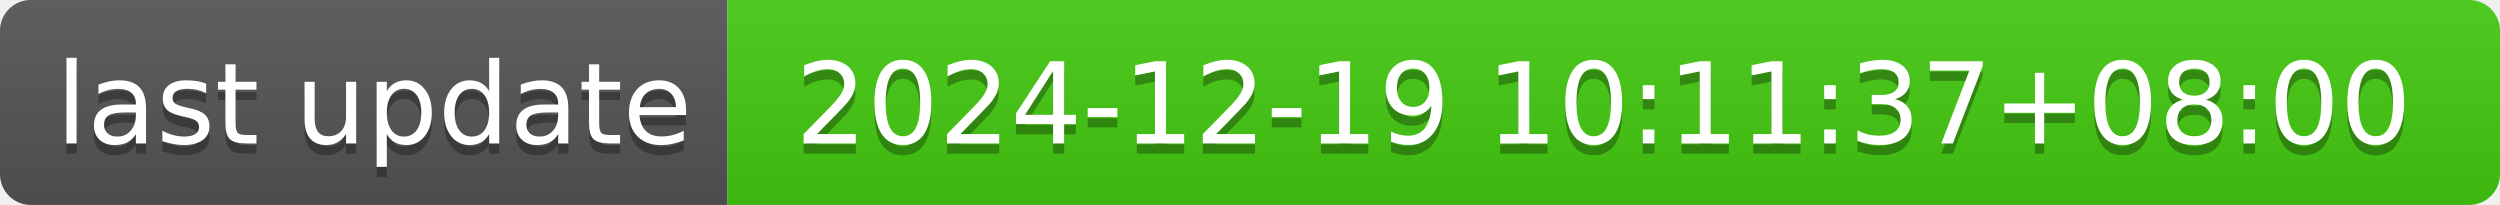
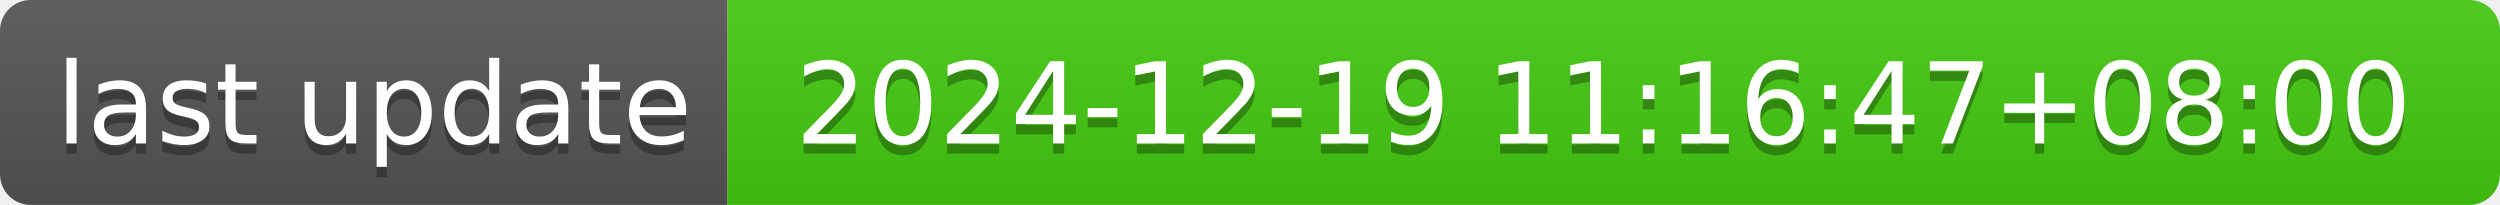
- <svg xmlns="http://www.w3.org/2000/svg" width="244" height="20" role="img" aria-label="last update: 2024-12-19 10:11:37+08:00">
+ <svg xmlns="http://www.w3.org/2000/svg" width="244" height="20" role="img" aria-label="last update: 2024-12-19 11:16:47+08:00">
  <linearGradient id="s" x2="0" y2="100%">
    <stop offset="0" stop-color="#bbb" stop-opacity=".1" />
    <stop offset="1" stop-opacity=".1" />
  </linearGradient>
  <clipPath id="r">
    <rect width="244" height="20" rx="3" fill="#fff" />
  </clipPath>
  <g clip-path="url(#r)">
    <rect width="71" height="20" fill="#555" />
    <rect x="71" width="173" height="20" fill="#4c1" />
    <rect width="244" height="20" fill="url(#s)" />
  </g>
  <g fill="#fff" text-anchor="middle" font-family="Verdana,Geneva,DejaVu Sans,sans-serif" text-rendering="geometricPrecision" font-size="110">
    <text aria-hidden="true" x="365" y="150" fill="#010101" fill-opacity=".3" transform="scale(.1)" textLength="610">last update</text>
    <text x="365" y="140" transform="scale(.1)" fill="#fff" textLength="610">last update</text>
-     <text aria-hidden="true" x="1565" y="150" fill="#010101" fill-opacity=".3" transform="scale(.1)" textLength="1630">2024-12-19 10:11:37+08:00</text>
-     <text x="1565" y="140" transform="scale(.1)" fill="#fff" textLength="1630">2024-12-19 10:11:37+08:00</text>
+     <text aria-hidden="true" x="1565" y="150" fill="#010101" fill-opacity=".3" transform="scale(.1)" textLength="1630">2024-12-19 11:16:47+08:00</text>
+     <text x="1565" y="140" transform="scale(.1)" fill="#fff" textLength="1630">2024-12-19 11:16:47+08:00</text>
  </g>
</svg>
